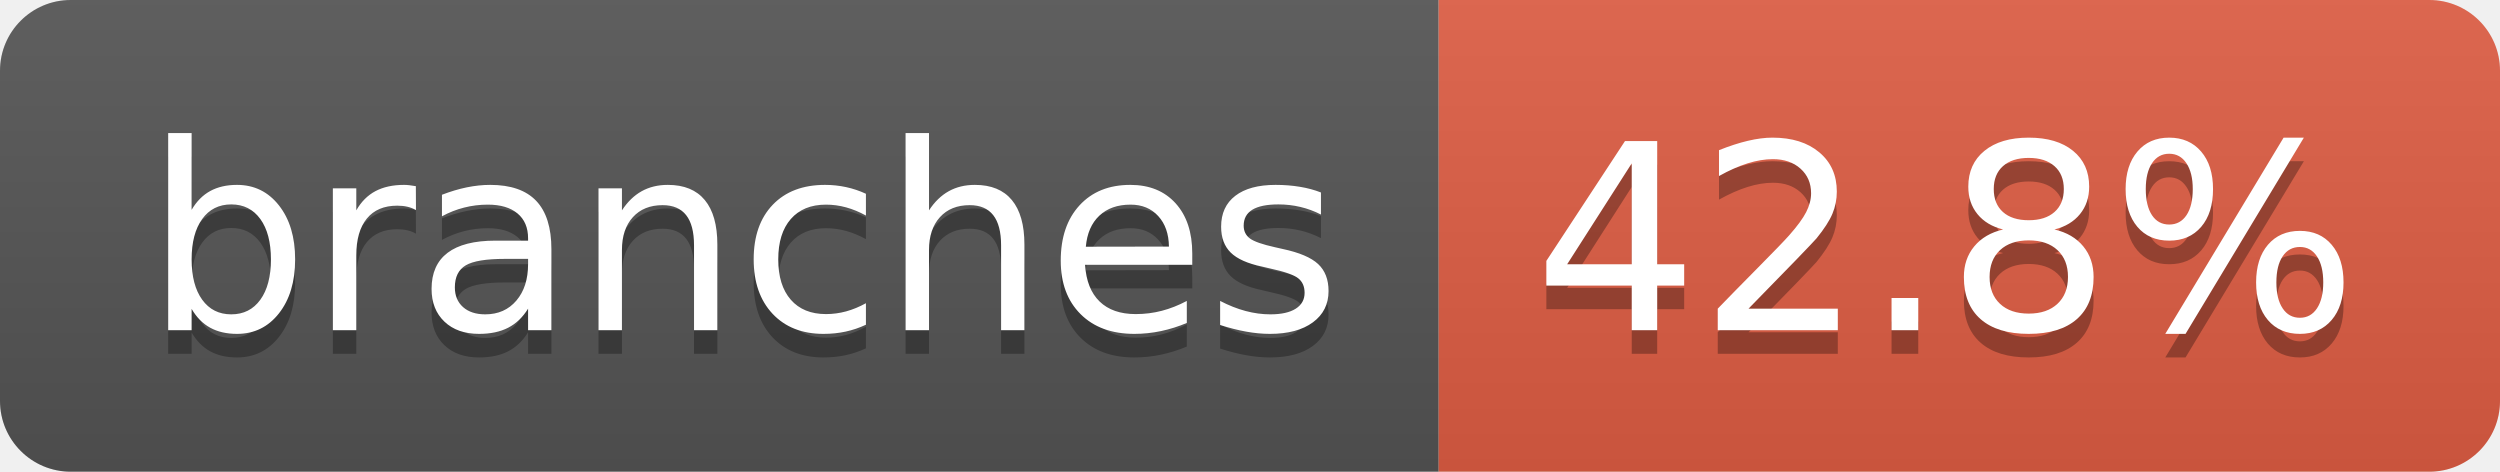
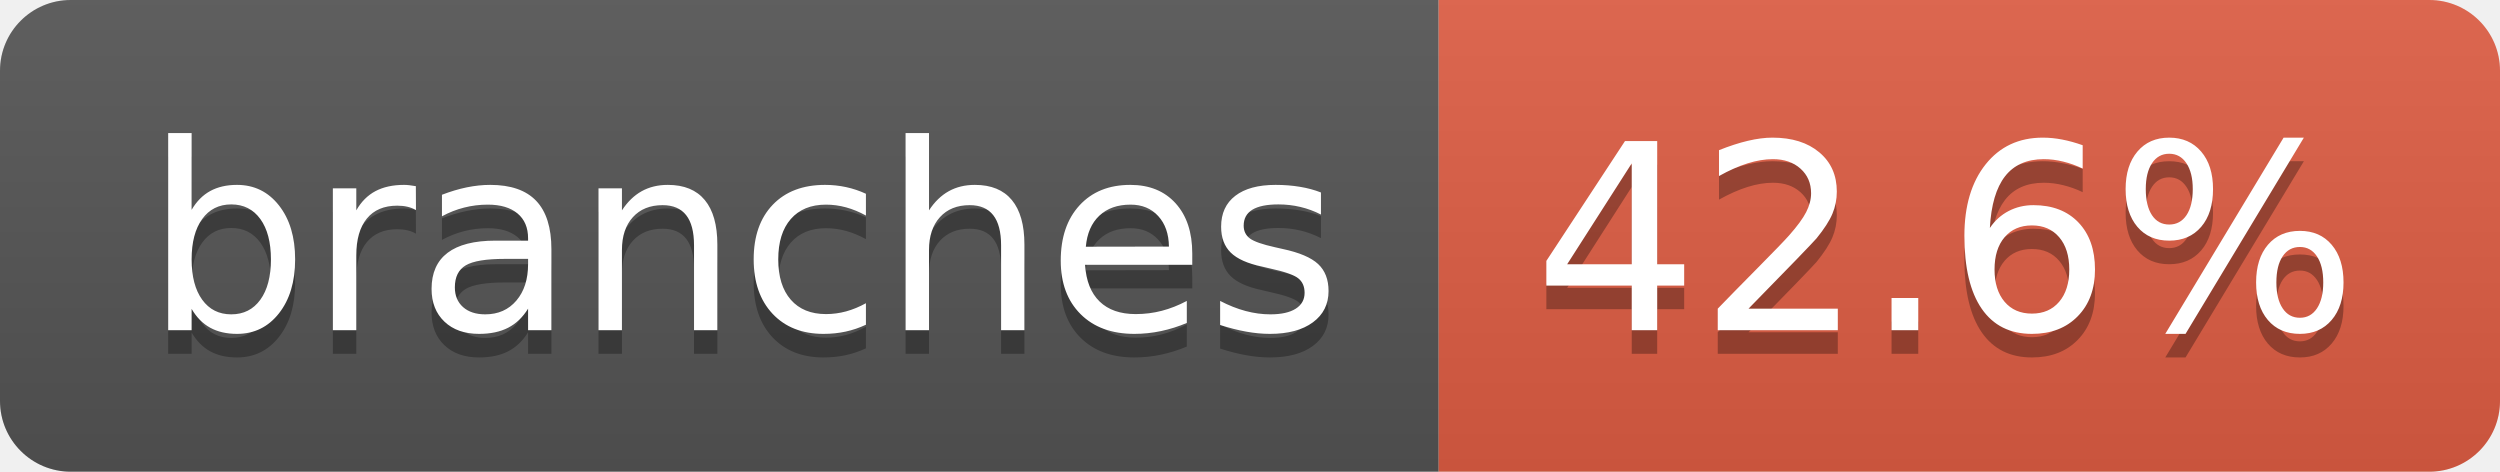
- <svg xmlns="http://www.w3.org/2000/svg" width="106" height="20" role="img" aria-label="branches: 42.8%">
+ <svg xmlns="http://www.w3.org/2000/svg" width="106" height="20" role="img" aria-label="branches: 42.6%">
  <linearGradient id="s" x2="0" y2="100%">
    <stop offset="0" stop-color="#bbb" stop-opacity=".1" />
    <stop offset="1" stop-opacity=".1" />
  </linearGradient>
  <clipPath id="r">
    <rect width="106" height="20" rx="3" fill="#fff" />
  </clipPath>
  <g clip-path="url(#r)">
    <rect width="61" height="20" fill="#555" />
    <rect x="61" width="45" height="20" fill="#e05d44" />
    <rect width="106" height="20" fill="url(#s)" />
  </g>
  <g fill="#fff" text-anchor="middle" font-family="Verdana,Geneva,DejaVu Sans,sans-serif" text-rendering="geometricPrecision" font-size="110">
    <text aria-hidden="true" x="315" y="150" fill="#010101" fill-opacity=".3" transform="scale(.1)" textLength="507">branches</text>
    <text x="315" y="140" transform="scale(.1)" fill="#fff" textLength="507">branches</text>
-     <text aria-hidden="true" x="825" y="150" fill="#010101" fill-opacity=".3" transform="scale(.1)" textLength="350">42.8%</text>
-     <text x="825" y="140" transform="scale(.1)" fill="#fff" textLength="350">42.8%</text>
+     <text aria-hidden="true" x="825" y="150" fill="#010101" fill-opacity=".3" transform="scale(.1)" textLength="350">42.6%</text>
+     <text x="825" y="140" transform="scale(.1)" fill="#fff" textLength="350">42.6%</text>
  </g>
</svg>
